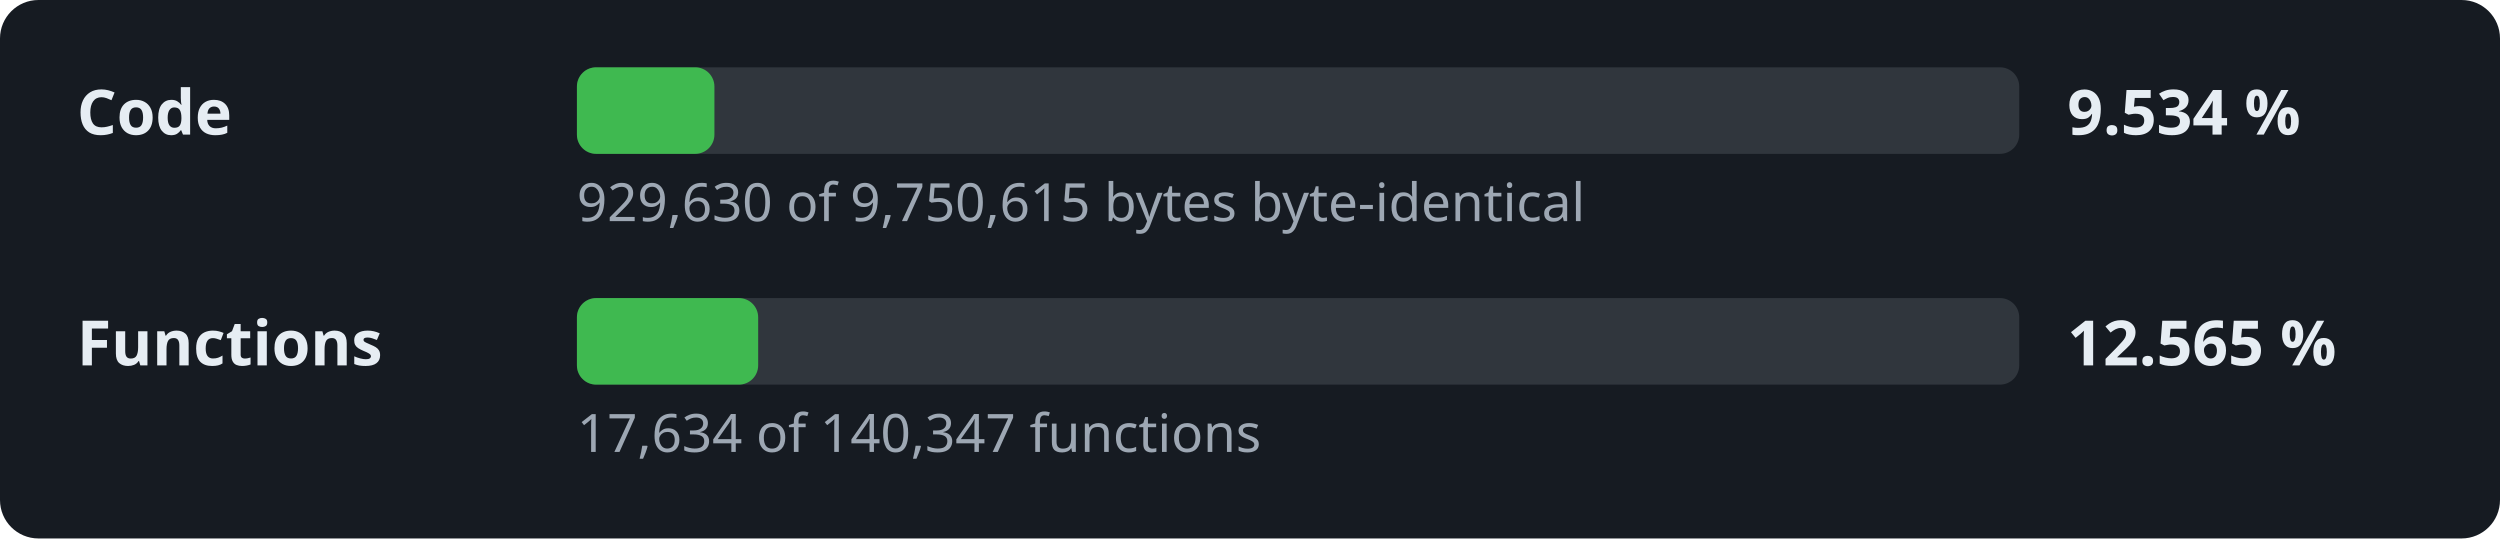
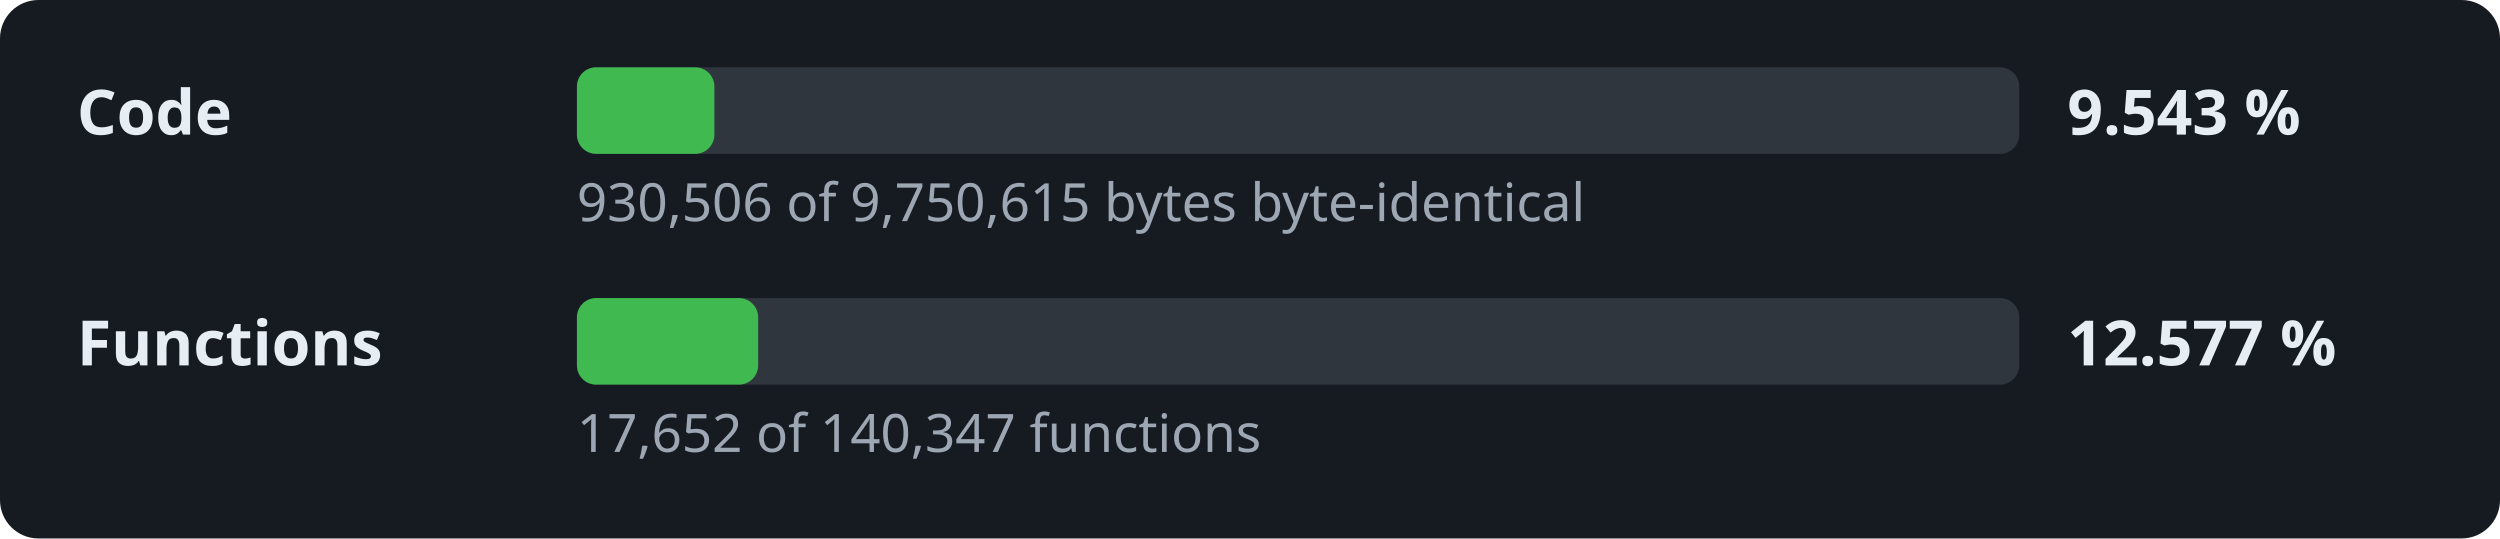
- <svg xmlns="http://www.w3.org/2000/svg" width="520" height="112" viewBox="0 0 520 112" role="img" aria-label="Decompilation progress: 9.534 % of the code">
+ <svg xmlns="http://www.w3.org/2000/svg" width="520" height="112" viewBox="0 0 520 112" role="img" aria-label="Decompilation progress: 9.543 % of the code">
  <style>.l,.v{font:600 13px sans-serif;fill:#e6edf3}.d{font:11px sans-serif;fill:#9da7b3}.t{fill:#30363d}.f{fill:#3fb950}</style>
  <rect width="520" height="112" rx="8" fill="#161b22" />
  <text x="16" y="28" class="l">Code</text>
  <rect x="120" y="14" width="300" height="18" rx="4" class="t" />
  <rect x="120" y="14" width="28.6" height="18" rx="4" class="f" />
-   <text x="430" y="28" class="v">9.534 %</text>
-   <text x="120" y="46" class="d">929,630 of 9,750,615 bytes byte-identical</text>
+   <text x="430" y="28" class="v">9.543 %</text>
+   <text x="120" y="46" class="d">930,506 of 9,750,615 bytes byte-identical</text>
  <text x="16" y="76" class="l">Functions</text>
  <rect x="120" y="62" width="300" height="18" rx="4" class="t" />
  <rect x="120" y="62" width="37.7" height="18" rx="4" class="f" />
-   <text x="430" y="76" class="v">12.565 %</text>
-   <text x="120" y="94" class="d">17,634 of 140,347 functions</text>
+   <text x="430" y="76" class="v">12.577 %</text>
+   <text x="120" y="94" class="d">17,652 of 140,347 functions</text>
</svg>
